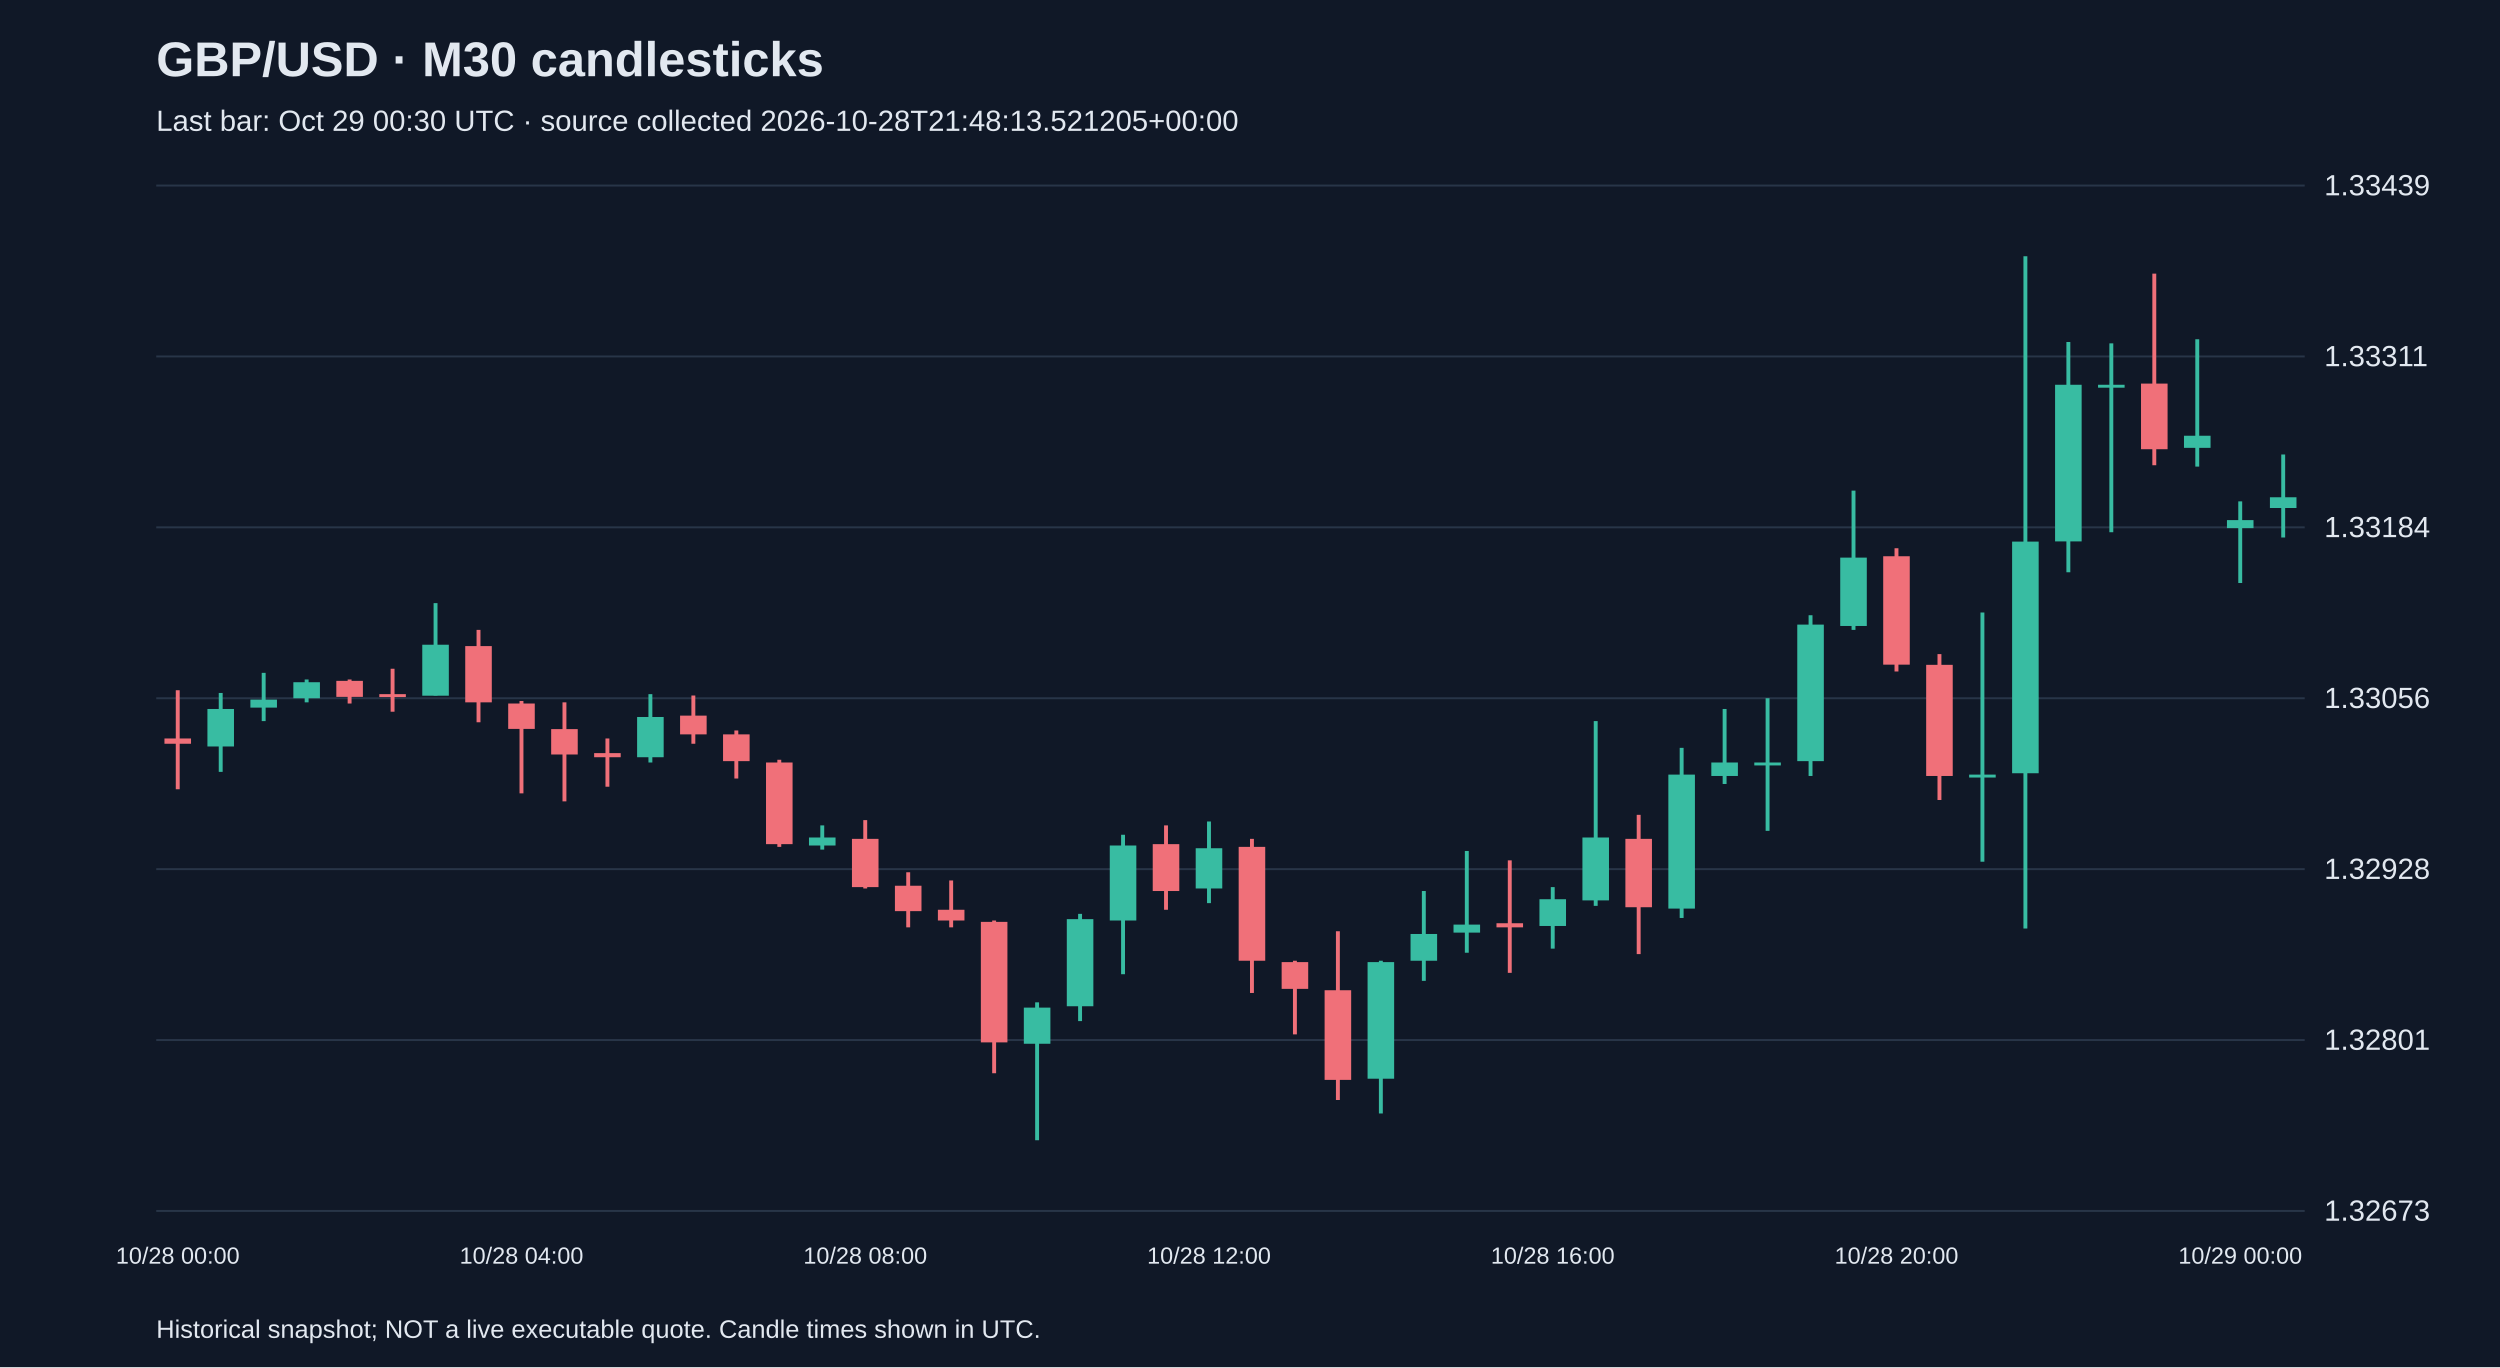
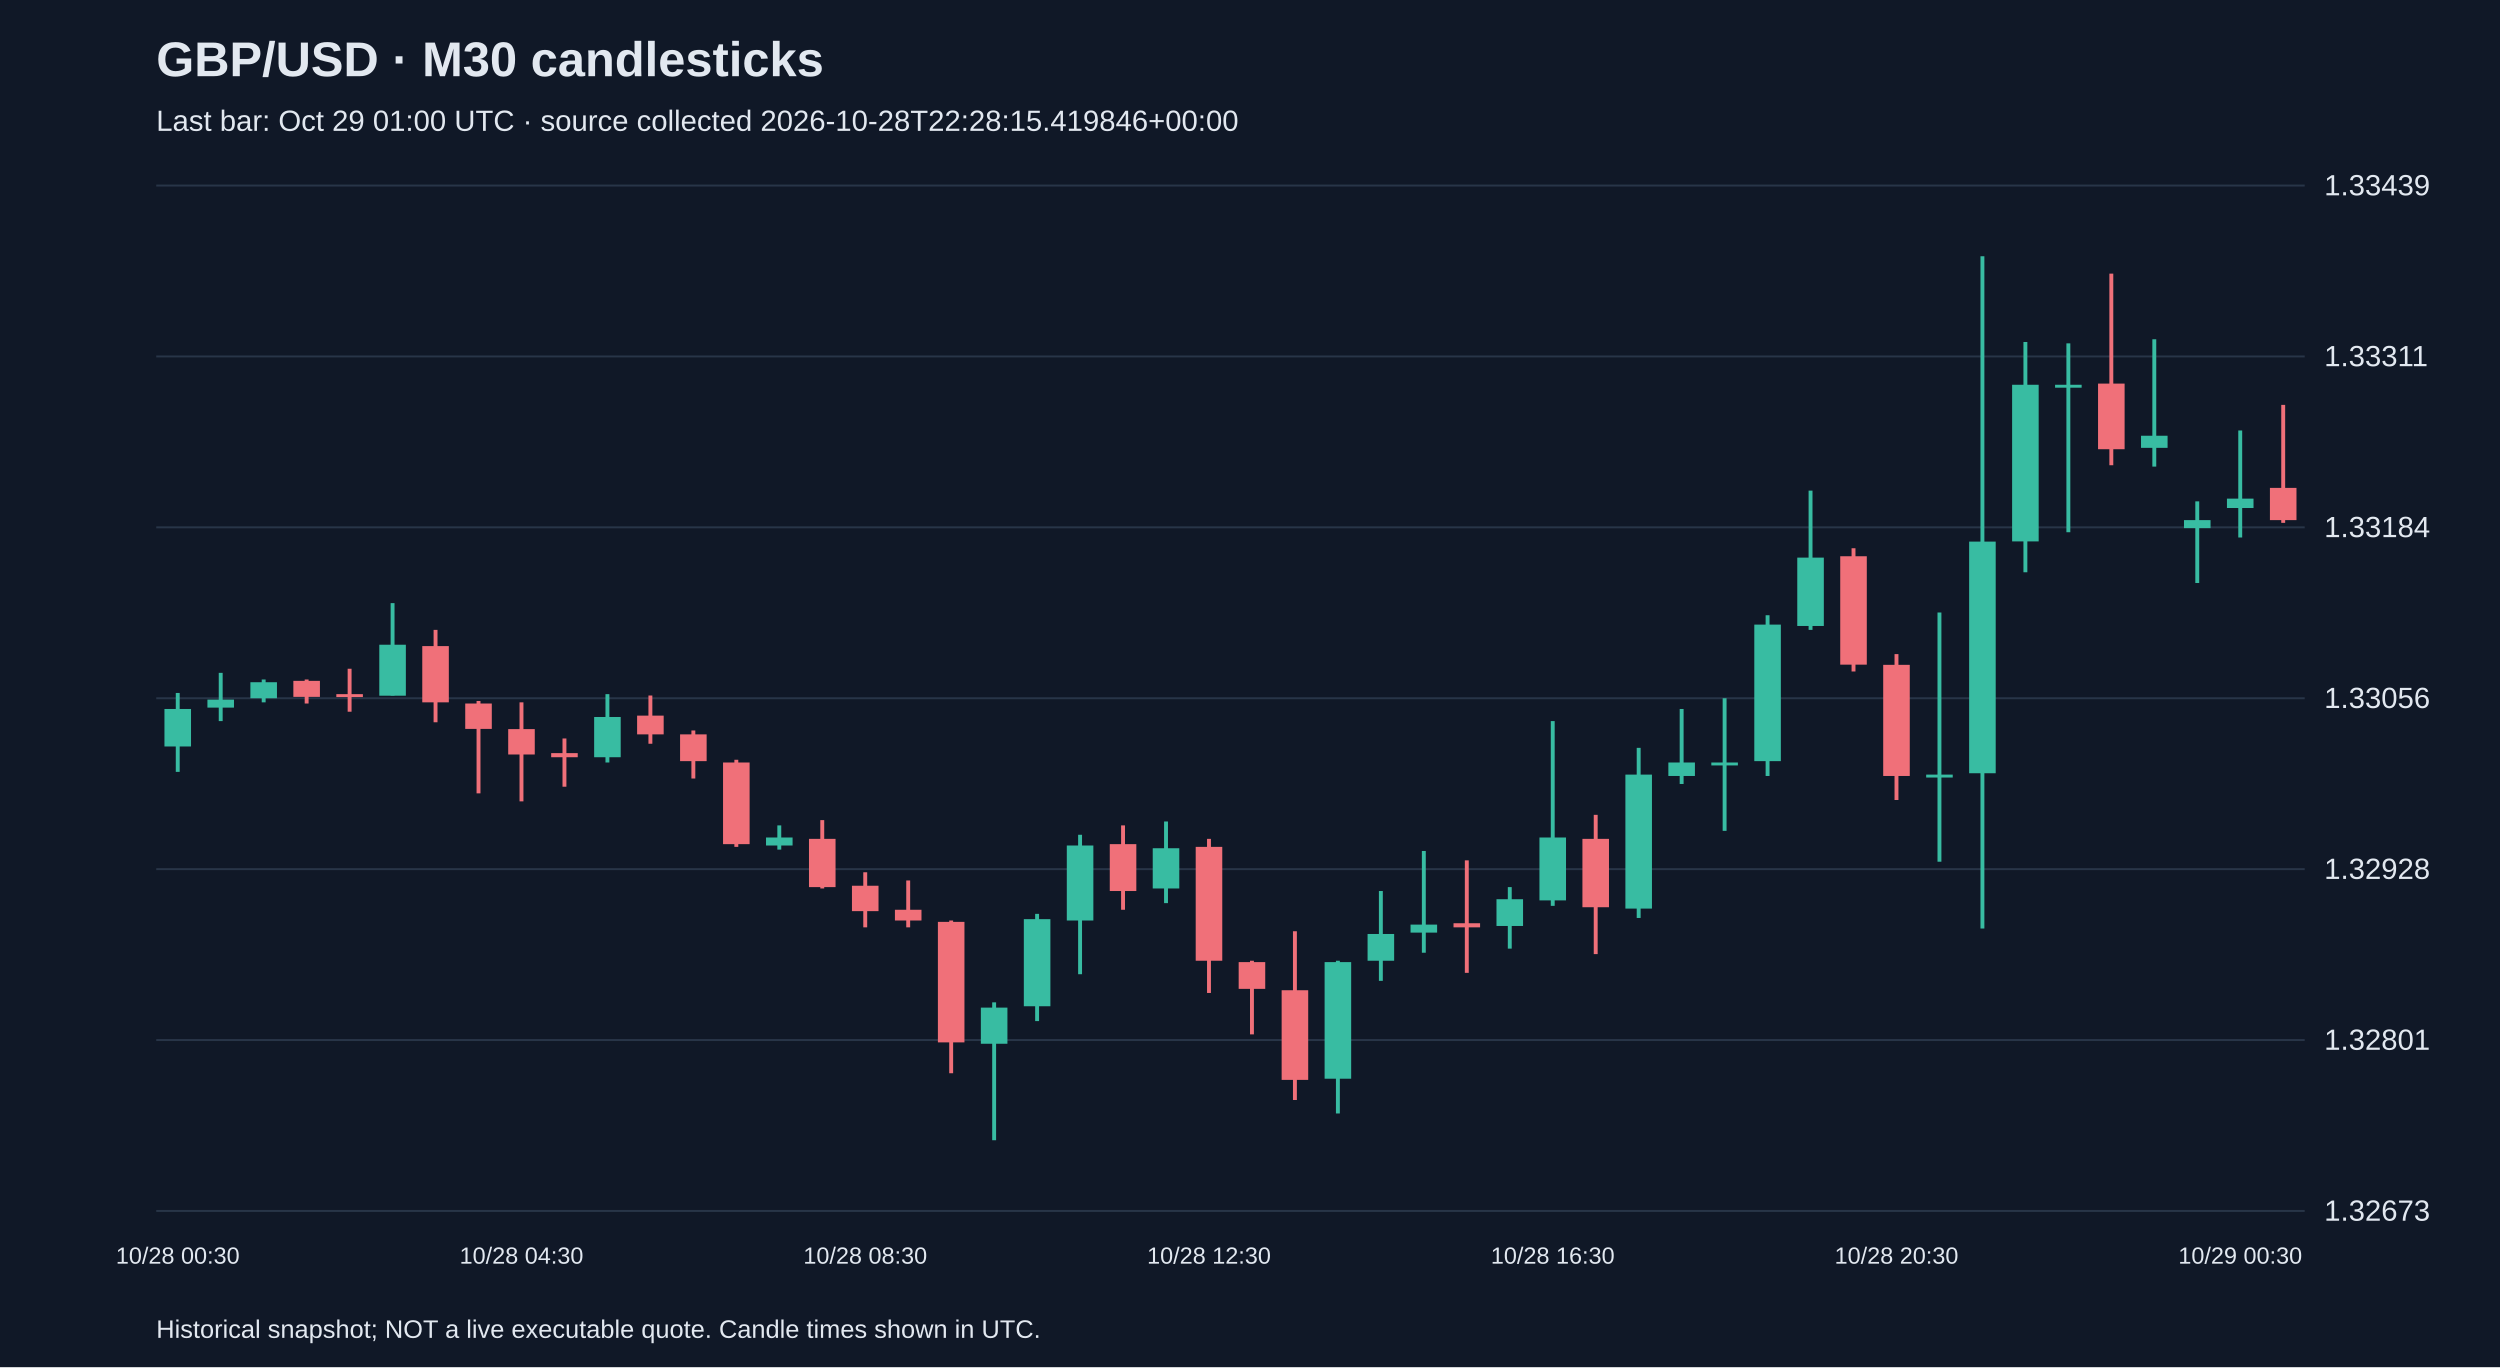
<svg xmlns="http://www.w3.org/2000/svg" viewBox="0 0 1280 700">
  <rect width="100%" height="100%" fill="#101827" />
  <style>text{font-family:Arial,sans-serif;fill:#e2e8f0}</style>
  <text x="80" y="39" font-size="25" font-weight="bold">GBP/USD · M30 candlesticks</text>
-   <text x="80" y="67" font-size="15" fill="#a6b1c5">Last bar: Oct 29 00:30 UTC · source collected 2026-10-28T21:48:13.521205+00:00</text>
+   <text x="80" y="67" font-size="15" fill="#a6b1c5">Last bar: Oct 29 01:00 UTC · source collected 2026-10-28T22:28:15.419846+00:00</text>
  <line x1="80" y1="620.0" x2="1180" y2="620.0" stroke="#283548" />
  <text x="1190" y="625.0" font-size="15">1.32673</text>
  <line x1="80" y1="532.5" x2="1180" y2="532.5" stroke="#283548" />
  <text x="1190" y="537.5" font-size="15">1.32801</text>
  <line x1="80" y1="445.0" x2="1180" y2="445.0" stroke="#283548" />
  <text x="1190" y="450.0" font-size="15">1.32928</text>
  <line x1="80" y1="357.5" x2="1180" y2="357.5" stroke="#283548" />
  <text x="1190" y="362.5" font-size="15">1.33056</text>
  <line x1="80" y1="270.0" x2="1180" y2="270.0" stroke="#283548" />
  <text x="1190" y="275.0" font-size="15">1.33184</text>
  <line x1="80" y1="182.5" x2="1180" y2="182.5" stroke="#283548" />
  <text x="1190" y="187.5" font-size="15">1.33311</text>
  <line x1="80" y1="95.0" x2="1180" y2="95.0" stroke="#283548" />
  <text x="1190" y="100.0" font-size="15">1.33439</text>
-   <line x1="91.0" y1="353.4" x2="91.0" y2="404.1" stroke="#f07079" stroke-width="2" />
-   <rect x="84.2" y="378.1" width="13.6" height="2.7" fill="#f07079" />
-   <text x="91.0" y="647" text-anchor="middle" font-size="12">10/28 00:00</text>
-   <line x1="113.0" y1="354.8" x2="113.0" y2="395.2" stroke="#38bca2" stroke-width="2" />
-   <rect x="106.2" y="363.0" width="13.6" height="19.2" fill="#38bca2" />
-   <line x1="135.0" y1="344.5" x2="135.0" y2="369.2" stroke="#38bca2" stroke-width="2" />
-   <rect x="128.2" y="358.2" width="13.6" height="4.1" fill="#38bca2" />
-   <line x1="157.0" y1="347.9" x2="157.0" y2="359.6" stroke="#38bca2" stroke-width="2" />
-   <rect x="150.2" y="349.3" width="13.6" height="8.2" fill="#38bca2" />
-   <line x1="179.0" y1="347.9" x2="179.0" y2="360.2" stroke="#f07079" stroke-width="2" />
-   <rect x="172.2" y="348.6" width="13.6" height="8.2" fill="#f07079" />
-   <line x1="201.0" y1="342.4" x2="201.0" y2="364.4" stroke="#f07079" stroke-width="2" />
-   <rect x="194.2" y="355.4" width="13.6" height="1.5" fill="#f07079" />
-   <line x1="223.0" y1="308.8" x2="223.0" y2="356.1" stroke="#38bca2" stroke-width="2" />
-   <rect x="216.2" y="330.1" width="13.6" height="26.1" fill="#38bca2" />
-   <line x1="245.0" y1="322.5" x2="245.0" y2="369.8" stroke="#f07079" stroke-width="2" />
-   <rect x="238.2" y="330.8" width="13.6" height="28.8" fill="#f07079" />
-   <line x1="267.0" y1="358.9" x2="267.0" y2="406.2" stroke="#f07079" stroke-width="2" />
-   <rect x="260.2" y="360.2" width="13.6" height="13.0" fill="#f07079" />
-   <text x="267.0" y="647" text-anchor="middle" font-size="12">10/28 04:00</text>
-   <line x1="289.0" y1="359.6" x2="289.0" y2="410.3" stroke="#f07079" stroke-width="2" />
-   <rect x="282.2" y="373.3" width="13.6" height="13.0" fill="#f07079" />
-   <line x1="311.0" y1="378.1" x2="311.0" y2="402.8" stroke="#f07079" stroke-width="2" />
-   <rect x="304.2" y="385.6" width="13.6" height="2.1" fill="#f07079" />
-   <line x1="333.0" y1="355.4" x2="333.0" y2="390.4" stroke="#38bca2" stroke-width="2" />
-   <rect x="326.2" y="367.1" width="13.6" height="20.6" fill="#38bca2" />
-   <line x1="355.0" y1="356.1" x2="355.0" y2="380.8" stroke="#f07079" stroke-width="2" />
-   <rect x="348.2" y="366.4" width="13.6" height="9.6" fill="#f07079" />
-   <line x1="377.0" y1="374.0" x2="377.0" y2="398.6" stroke="#f07079" stroke-width="2" />
-   <rect x="370.2" y="376.0" width="13.6" height="13.7" fill="#f07079" />
-   <line x1="399.0" y1="389.0" x2="399.0" y2="433.6" stroke="#f07079" stroke-width="2" />
-   <rect x="392.2" y="390.4" width="13.6" height="41.8" fill="#f07079" />
-   <line x1="421.0" y1="422.6" x2="421.0" y2="435.0" stroke="#38bca2" stroke-width="2" />
-   <rect x="414.2" y="428.8" width="13.6" height="4.1" fill="#38bca2" />
-   <line x1="443.0" y1="419.9" x2="443.0" y2="454.9" stroke="#f07079" stroke-width="2" />
-   <rect x="436.2" y="429.5" width="13.6" height="24.7" fill="#f07079" />
-   <text x="443.0" y="647" text-anchor="middle" font-size="12">10/28 08:00</text>
-   <line x1="465.0" y1="446.6" x2="465.0" y2="474.8" stroke="#f07079" stroke-width="2" />
-   <rect x="458.2" y="453.5" width="13.6" height="13.0" fill="#f07079" />
-   <line x1="487.0" y1="450.8" x2="487.0" y2="474.8" stroke="#f07079" stroke-width="2" />
-   <rect x="480.2" y="465.8" width="13.6" height="5.5" fill="#f07079" />
-   <line x1="509.0" y1="471.3" x2="509.0" y2="549.5" stroke="#f07079" stroke-width="2" />
-   <rect x="502.2" y="472.0" width="13.6" height="61.7" fill="#f07079" />
-   <line x1="531.0" y1="513.2" x2="531.0" y2="583.8" stroke="#38bca2" stroke-width="2" />
-   <rect x="524.2" y="515.9" width="13.6" height="18.5" fill="#38bca2" />
-   <line x1="553.0" y1="467.9" x2="553.0" y2="522.8" stroke="#38bca2" stroke-width="2" />
-   <rect x="546.2" y="470.6" width="13.6" height="44.6" fill="#38bca2" />
-   <line x1="575.0" y1="427.4" x2="575.0" y2="498.8" stroke="#38bca2" stroke-width="2" />
-   <rect x="568.2" y="432.9" width="13.6" height="38.4" fill="#38bca2" />
-   <line x1="597.0" y1="422.6" x2="597.0" y2="465.8" stroke="#f07079" stroke-width="2" />
-   <rect x="590.2" y="432.2" width="13.6" height="24.0" fill="#f07079" />
-   <line x1="619.0" y1="420.6" x2="619.0" y2="462.4" stroke="#38bca2" stroke-width="2" />
-   <rect x="612.2" y="434.3" width="13.6" height="20.6" fill="#38bca2" />
-   <text x="619.0" y="647" text-anchor="middle" font-size="12">10/28 12:00</text>
-   <line x1="641.0" y1="429.5" x2="641.0" y2="508.4" stroke="#f07079" stroke-width="2" />
-   <rect x="634.2" y="433.6" width="13.6" height="58.3" fill="#f07079" />
-   <line x1="663.0" y1="491.9" x2="663.0" y2="529.6" stroke="#f07079" stroke-width="2" />
-   <rect x="656.2" y="492.6" width="13.6" height="13.7" fill="#f07079" />
-   <line x1="685.0" y1="476.8" x2="685.0" y2="563.2" stroke="#f07079" stroke-width="2" />
-   <rect x="678.2" y="507.0" width="13.6" height="45.9" fill="#f07079" />
-   <line x1="707.0" y1="491.9" x2="707.0" y2="570.1" stroke="#38bca2" stroke-width="2" />
-   <rect x="700.2" y="492.6" width="13.6" height="59.7" fill="#38bca2" />
-   <line x1="729.0" y1="456.2" x2="729.0" y2="502.2" stroke="#38bca2" stroke-width="2" />
-   <rect x="722.2" y="478.2" width="13.6" height="13.7" fill="#38bca2" />
-   <line x1="751.0" y1="435.7" x2="751.0" y2="487.8" stroke="#38bca2" stroke-width="2" />
-   <rect x="744.2" y="473.4" width="13.6" height="4.1" fill="#38bca2" />
-   <line x1="773.0" y1="440.5" x2="773.0" y2="498.1" stroke="#f07079" stroke-width="2" />
-   <rect x="766.2" y="472.7" width="13.6" height="2.1" fill="#f07079" />
-   <line x1="795.0" y1="454.2" x2="795.0" y2="485.7" stroke="#38bca2" stroke-width="2" />
-   <rect x="788.2" y="460.4" width="13.6" height="13.7" fill="#38bca2" />
-   <text x="795.0" y="647" text-anchor="middle" font-size="12">10/28 16:00</text>
-   <line x1="817.0" y1="369.2" x2="817.0" y2="463.8" stroke="#38bca2" stroke-width="2" />
-   <rect x="810.2" y="428.8" width="13.6" height="32.2" fill="#38bca2" />
-   <line x1="839.0" y1="417.2" x2="839.0" y2="488.5" stroke="#f07079" stroke-width="2" />
-   <rect x="832.2" y="429.5" width="13.6" height="35.0" fill="#f07079" />
-   <line x1="861.0" y1="382.9" x2="861.0" y2="470.0" stroke="#38bca2" stroke-width="2" />
-   <rect x="854.2" y="396.6" width="13.6" height="68.6" fill="#38bca2" />
-   <line x1="883.0" y1="363.0" x2="883.0" y2="401.4" stroke="#38bca2" stroke-width="2" />
-   <rect x="876.2" y="390.4" width="13.6" height="6.9" fill="#38bca2" />
-   <line x1="905.0" y1="357.5" x2="905.0" y2="425.4" stroke="#38bca2" stroke-width="2" />
-   <rect x="898.2" y="390.4" width="13.6" height="1.5" fill="#38bca2" />
-   <line x1="927.0" y1="315.0" x2="927.0" y2="397.3" stroke="#38bca2" stroke-width="2" />
-   <rect x="920.2" y="319.8" width="13.6" height="69.9" fill="#38bca2" />
-   <line x1="949.0" y1="251.2" x2="949.0" y2="322.5" stroke="#38bca2" stroke-width="2" />
-   <rect x="942.2" y="285.5" width="13.6" height="35.0" fill="#38bca2" />
-   <line x1="971.0" y1="280.7" x2="971.0" y2="343.8" stroke="#f07079" stroke-width="2" />
-   <rect x="964.2" y="284.8" width="13.6" height="55.5" fill="#f07079" />
-   <text x="971.0" y="647" text-anchor="middle" font-size="12">10/28 20:00</text>
-   <line x1="993.0" y1="334.9" x2="993.0" y2="409.6" stroke="#f07079" stroke-width="2" />
-   <rect x="986.2" y="340.4" width="13.6" height="56.9" fill="#f07079" />
-   <line x1="1015.0" y1="313.6" x2="1015.0" y2="441.2" stroke="#38bca2" stroke-width="2" />
-   <rect x="1008.2" y="396.6" width="13.6" height="1.5" fill="#38bca2" />
-   <line x1="1037.0" y1="131.2" x2="1037.0" y2="475.4" stroke="#38bca2" stroke-width="2" />
-   <rect x="1030.2" y="277.3" width="13.6" height="118.6" fill="#38bca2" />
-   <line x1="1059.0" y1="175.1" x2="1059.0" y2="293.0" stroke="#38bca2" stroke-width="2" />
-   <rect x="1052.2" y="197.0" width="13.6" height="80.2" fill="#38bca2" />
-   <line x1="1081.0" y1="175.8" x2="1081.0" y2="272.5" stroke="#38bca2" stroke-width="2" />
-   <rect x="1074.2" y="197.0" width="13.6" height="1.5" fill="#38bca2" />
-   <line x1="1103.0" y1="140.1" x2="1103.0" y2="238.2" stroke="#f07079" stroke-width="2" />
-   <rect x="1096.2" y="196.4" width="13.6" height="33.6" fill="#f07079" />
-   <line x1="1125.0" y1="173.7" x2="1125.0" y2="238.9" stroke="#38bca2" stroke-width="2" />
-   <rect x="1118.2" y="223.1" width="13.6" height="6.2" fill="#38bca2" />
-   <line x1="1147.0" y1="256.7" x2="1147.0" y2="298.5" stroke="#38bca2" stroke-width="2" />
-   <rect x="1140.2" y="266.3" width="13.6" height="4.1" fill="#38bca2" />
-   <text x="1147.0" y="647" text-anchor="middle" font-size="12">10/29 00:00</text>
-   <line x1="1169.0" y1="232.7" x2="1169.0" y2="275.2" stroke="#38bca2" stroke-width="2" />
-   <rect x="1162.2" y="254.6" width="13.6" height="5.5" fill="#38bca2" />
+   <line x1="91.0" y1="354.8" x2="91.0" y2="395.2" stroke="#38bca2" stroke-width="2" />
+   <rect x="84.2" y="363.0" width="13.6" height="19.2" fill="#38bca2" />
+   <text x="91.0" y="647" text-anchor="middle" font-size="12">10/28 00:30</text>
+   <line x1="113.0" y1="344.5" x2="113.0" y2="369.2" stroke="#38bca2" stroke-width="2" />
+   <rect x="106.2" y="358.2" width="13.6" height="4.1" fill="#38bca2" />
+   <line x1="135.0" y1="347.9" x2="135.0" y2="359.6" stroke="#38bca2" stroke-width="2" />
+   <rect x="128.2" y="349.3" width="13.6" height="8.2" fill="#38bca2" />
+   <line x1="157.0" y1="347.9" x2="157.0" y2="360.2" stroke="#f07079" stroke-width="2" />
+   <rect x="150.2" y="348.6" width="13.6" height="8.2" fill="#f07079" />
+   <line x1="179.0" y1="342.4" x2="179.0" y2="364.4" stroke="#f07079" stroke-width="2" />
+   <rect x="172.2" y="355.4" width="13.6" height="1.5" fill="#f07079" />
+   <line x1="201.0" y1="308.8" x2="201.0" y2="356.1" stroke="#38bca2" stroke-width="2" />
+   <rect x="194.2" y="330.1" width="13.6" height="26.1" fill="#38bca2" />
+   <line x1="223.0" y1="322.5" x2="223.0" y2="369.8" stroke="#f07079" stroke-width="2" />
+   <rect x="216.2" y="330.8" width="13.6" height="28.8" fill="#f07079" />
+   <line x1="245.0" y1="358.9" x2="245.0" y2="406.2" stroke="#f07079" stroke-width="2" />
+   <rect x="238.2" y="360.2" width="13.6" height="13.0" fill="#f07079" />
+   <line x1="267.0" y1="359.6" x2="267.0" y2="410.3" stroke="#f07079" stroke-width="2" />
+   <rect x="260.2" y="373.3" width="13.6" height="13.0" fill="#f07079" />
+   <text x="267.0" y="647" text-anchor="middle" font-size="12">10/28 04:30</text>
+   <line x1="289.0" y1="378.1" x2="289.0" y2="402.8" stroke="#f07079" stroke-width="2" />
+   <rect x="282.2" y="385.6" width="13.6" height="2.1" fill="#f07079" />
+   <line x1="311.0" y1="355.4" x2="311.0" y2="390.4" stroke="#38bca2" stroke-width="2" />
+   <rect x="304.2" y="367.1" width="13.6" height="20.6" fill="#38bca2" />
+   <line x1="333.0" y1="356.1" x2="333.0" y2="380.8" stroke="#f07079" stroke-width="2" />
+   <rect x="326.2" y="366.4" width="13.6" height="9.6" fill="#f07079" />
+   <line x1="355.0" y1="374.0" x2="355.0" y2="398.6" stroke="#f07079" stroke-width="2" />
+   <rect x="348.2" y="376.0" width="13.6" height="13.7" fill="#f07079" />
+   <line x1="377.0" y1="389.0" x2="377.0" y2="433.6" stroke="#f07079" stroke-width="2" />
+   <rect x="370.2" y="390.4" width="13.6" height="41.8" fill="#f07079" />
+   <line x1="399.0" y1="422.6" x2="399.0" y2="435.0" stroke="#38bca2" stroke-width="2" />
+   <rect x="392.2" y="428.8" width="13.6" height="4.1" fill="#38bca2" />
+   <line x1="421.0" y1="419.9" x2="421.0" y2="454.9" stroke="#f07079" stroke-width="2" />
+   <rect x="414.2" y="429.5" width="13.6" height="24.7" fill="#f07079" />
+   <line x1="443.0" y1="446.6" x2="443.0" y2="474.8" stroke="#f07079" stroke-width="2" />
+   <rect x="436.2" y="453.5" width="13.6" height="13.0" fill="#f07079" />
+   <text x="443.0" y="647" text-anchor="middle" font-size="12">10/28 08:30</text>
+   <line x1="465.0" y1="450.8" x2="465.0" y2="474.8" stroke="#f07079" stroke-width="2" />
+   <rect x="458.2" y="465.8" width="13.6" height="5.5" fill="#f07079" />
+   <line x1="487.0" y1="471.3" x2="487.0" y2="549.5" stroke="#f07079" stroke-width="2" />
+   <rect x="480.2" y="472.0" width="13.6" height="61.7" fill="#f07079" />
+   <line x1="509.0" y1="513.2" x2="509.0" y2="583.8" stroke="#38bca2" stroke-width="2" />
+   <rect x="502.2" y="515.9" width="13.6" height="18.5" fill="#38bca2" />
+   <line x1="531.0" y1="467.9" x2="531.0" y2="522.8" stroke="#38bca2" stroke-width="2" />
+   <rect x="524.2" y="470.6" width="13.6" height="44.6" fill="#38bca2" />
+   <line x1="553.0" y1="427.4" x2="553.0" y2="498.8" stroke="#38bca2" stroke-width="2" />
+   <rect x="546.2" y="432.9" width="13.6" height="38.4" fill="#38bca2" />
+   <line x1="575.0" y1="422.6" x2="575.0" y2="465.8" stroke="#f07079" stroke-width="2" />
+   <rect x="568.2" y="432.2" width="13.6" height="24.0" fill="#f07079" />
+   <line x1="597.0" y1="420.6" x2="597.0" y2="462.4" stroke="#38bca2" stroke-width="2" />
+   <rect x="590.2" y="434.3" width="13.6" height="20.6" fill="#38bca2" />
+   <line x1="619.0" y1="429.5" x2="619.0" y2="508.4" stroke="#f07079" stroke-width="2" />
+   <rect x="612.2" y="433.6" width="13.6" height="58.3" fill="#f07079" />
+   <text x="619.0" y="647" text-anchor="middle" font-size="12">10/28 12:30</text>
+   <line x1="641.0" y1="491.9" x2="641.0" y2="529.6" stroke="#f07079" stroke-width="2" />
+   <rect x="634.2" y="492.6" width="13.6" height="13.7" fill="#f07079" />
+   <line x1="663.0" y1="476.8" x2="663.0" y2="563.2" stroke="#f07079" stroke-width="2" />
+   <rect x="656.2" y="507.0" width="13.6" height="45.9" fill="#f07079" />
+   <line x1="685.0" y1="491.9" x2="685.0" y2="570.1" stroke="#38bca2" stroke-width="2" />
+   <rect x="678.2" y="492.6" width="13.6" height="59.7" fill="#38bca2" />
+   <line x1="707.0" y1="456.2" x2="707.0" y2="502.2" stroke="#38bca2" stroke-width="2" />
+   <rect x="700.2" y="478.2" width="13.6" height="13.7" fill="#38bca2" />
+   <line x1="729.0" y1="435.7" x2="729.0" y2="487.8" stroke="#38bca2" stroke-width="2" />
+   <rect x="722.2" y="473.4" width="13.6" height="4.1" fill="#38bca2" />
+   <line x1="751.0" y1="440.5" x2="751.0" y2="498.1" stroke="#f07079" stroke-width="2" />
+   <rect x="744.2" y="472.7" width="13.6" height="2.1" fill="#f07079" />
+   <line x1="773.0" y1="454.2" x2="773.0" y2="485.7" stroke="#38bca2" stroke-width="2" />
+   <rect x="766.2" y="460.4" width="13.6" height="13.7" fill="#38bca2" />
+   <line x1="795.0" y1="369.2" x2="795.0" y2="463.8" stroke="#38bca2" stroke-width="2" />
+   <rect x="788.2" y="428.8" width="13.6" height="32.2" fill="#38bca2" />
+   <text x="795.0" y="647" text-anchor="middle" font-size="12">10/28 16:30</text>
+   <line x1="817.0" y1="417.2" x2="817.0" y2="488.5" stroke="#f07079" stroke-width="2" />
+   <rect x="810.2" y="429.5" width="13.6" height="35.0" fill="#f07079" />
+   <line x1="839.0" y1="382.9" x2="839.0" y2="470.0" stroke="#38bca2" stroke-width="2" />
+   <rect x="832.2" y="396.6" width="13.6" height="68.6" fill="#38bca2" />
+   <line x1="861.0" y1="363.0" x2="861.0" y2="401.4" stroke="#38bca2" stroke-width="2" />
+   <rect x="854.2" y="390.4" width="13.6" height="6.9" fill="#38bca2" />
+   <line x1="883.0" y1="357.5" x2="883.0" y2="425.4" stroke="#38bca2" stroke-width="2" />
+   <rect x="876.2" y="390.4" width="13.6" height="1.5" fill="#38bca2" />
+   <line x1="905.0" y1="315.0" x2="905.0" y2="397.3" stroke="#38bca2" stroke-width="2" />
+   <rect x="898.2" y="319.8" width="13.6" height="69.9" fill="#38bca2" />
+   <line x1="927.0" y1="251.2" x2="927.0" y2="322.5" stroke="#38bca2" stroke-width="2" />
+   <rect x="920.2" y="285.5" width="13.6" height="35.0" fill="#38bca2" />
+   <line x1="949.0" y1="280.7" x2="949.0" y2="343.8" stroke="#f07079" stroke-width="2" />
+   <rect x="942.2" y="284.8" width="13.6" height="55.5" fill="#f07079" />
+   <line x1="971.0" y1="334.9" x2="971.0" y2="409.6" stroke="#f07079" stroke-width="2" />
+   <rect x="964.2" y="340.4" width="13.6" height="56.9" fill="#f07079" />
+   <text x="971.0" y="647" text-anchor="middle" font-size="12">10/28 20:30</text>
+   <line x1="993.0" y1="313.6" x2="993.0" y2="441.2" stroke="#38bca2" stroke-width="2" />
+   <rect x="986.2" y="396.6" width="13.6" height="1.5" fill="#38bca2" />
+   <line x1="1015.0" y1="131.2" x2="1015.0" y2="475.4" stroke="#38bca2" stroke-width="2" />
+   <rect x="1008.2" y="277.3" width="13.6" height="118.6" fill="#38bca2" />
+   <line x1="1037.0" y1="175.1" x2="1037.0" y2="293.0" stroke="#38bca2" stroke-width="2" />
+   <rect x="1030.2" y="197.0" width="13.6" height="80.2" fill="#38bca2" />
+   <line x1="1059.0" y1="175.8" x2="1059.0" y2="272.5" stroke="#38bca2" stroke-width="2" />
+   <rect x="1052.2" y="197.0" width="13.6" height="1.5" fill="#38bca2" />
+   <line x1="1081.0" y1="140.1" x2="1081.0" y2="238.2" stroke="#f07079" stroke-width="2" />
+   <rect x="1074.2" y="196.4" width="13.6" height="33.6" fill="#f07079" />
+   <line x1="1103.0" y1="173.7" x2="1103.0" y2="238.9" stroke="#38bca2" stroke-width="2" />
+   <rect x="1096.2" y="223.1" width="13.6" height="6.2" fill="#38bca2" />
+   <line x1="1125.0" y1="256.7" x2="1125.0" y2="298.5" stroke="#38bca2" stroke-width="2" />
+   <rect x="1118.2" y="266.3" width="13.6" height="4.1" fill="#38bca2" />
+   <line x1="1147.0" y1="220.4" x2="1147.0" y2="275.2" stroke="#38bca2" stroke-width="2" />
+   <rect x="1140.2" y="255.3" width="13.6" height="4.8" fill="#38bca2" />
+   <text x="1147.0" y="647" text-anchor="middle" font-size="12">10/29 00:30</text>
+   <line x1="1169.0" y1="207.3" x2="1169.0" y2="267.7" stroke="#f07079" stroke-width="2" />
+   <rect x="1162.2" y="249.8" width="13.6" height="16.5" fill="#f07079" />
  <text x="80" y="685" font-size="13">Historical snapshot; NOT a live executable quote. Candle times shown in UTC.</text>
</svg>
